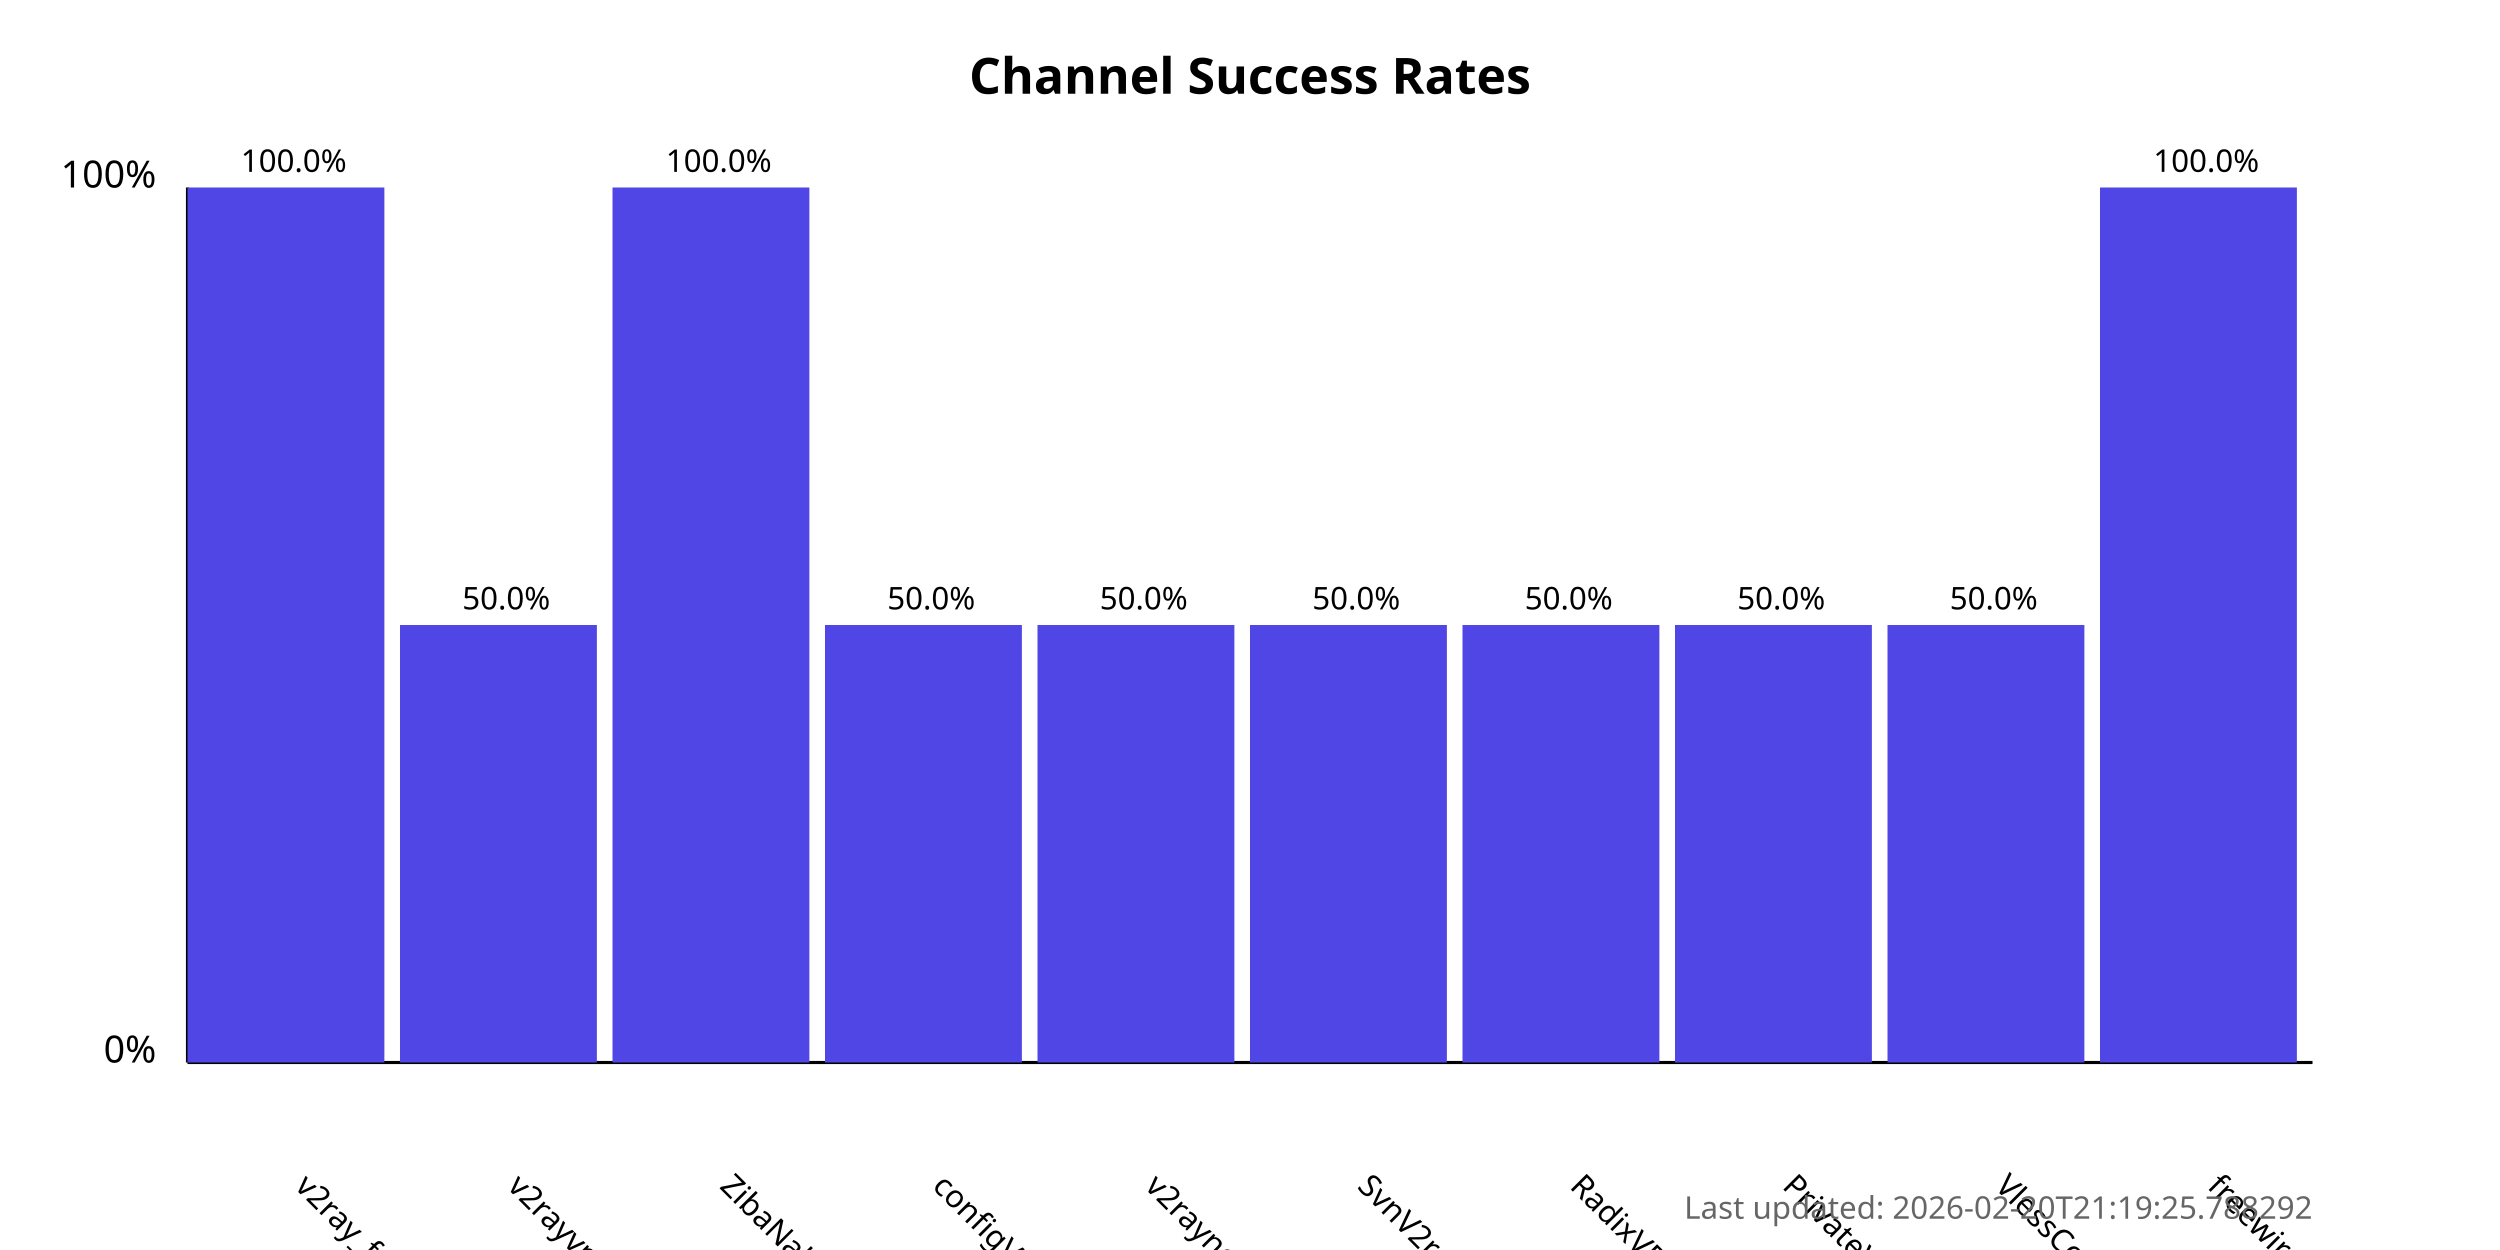
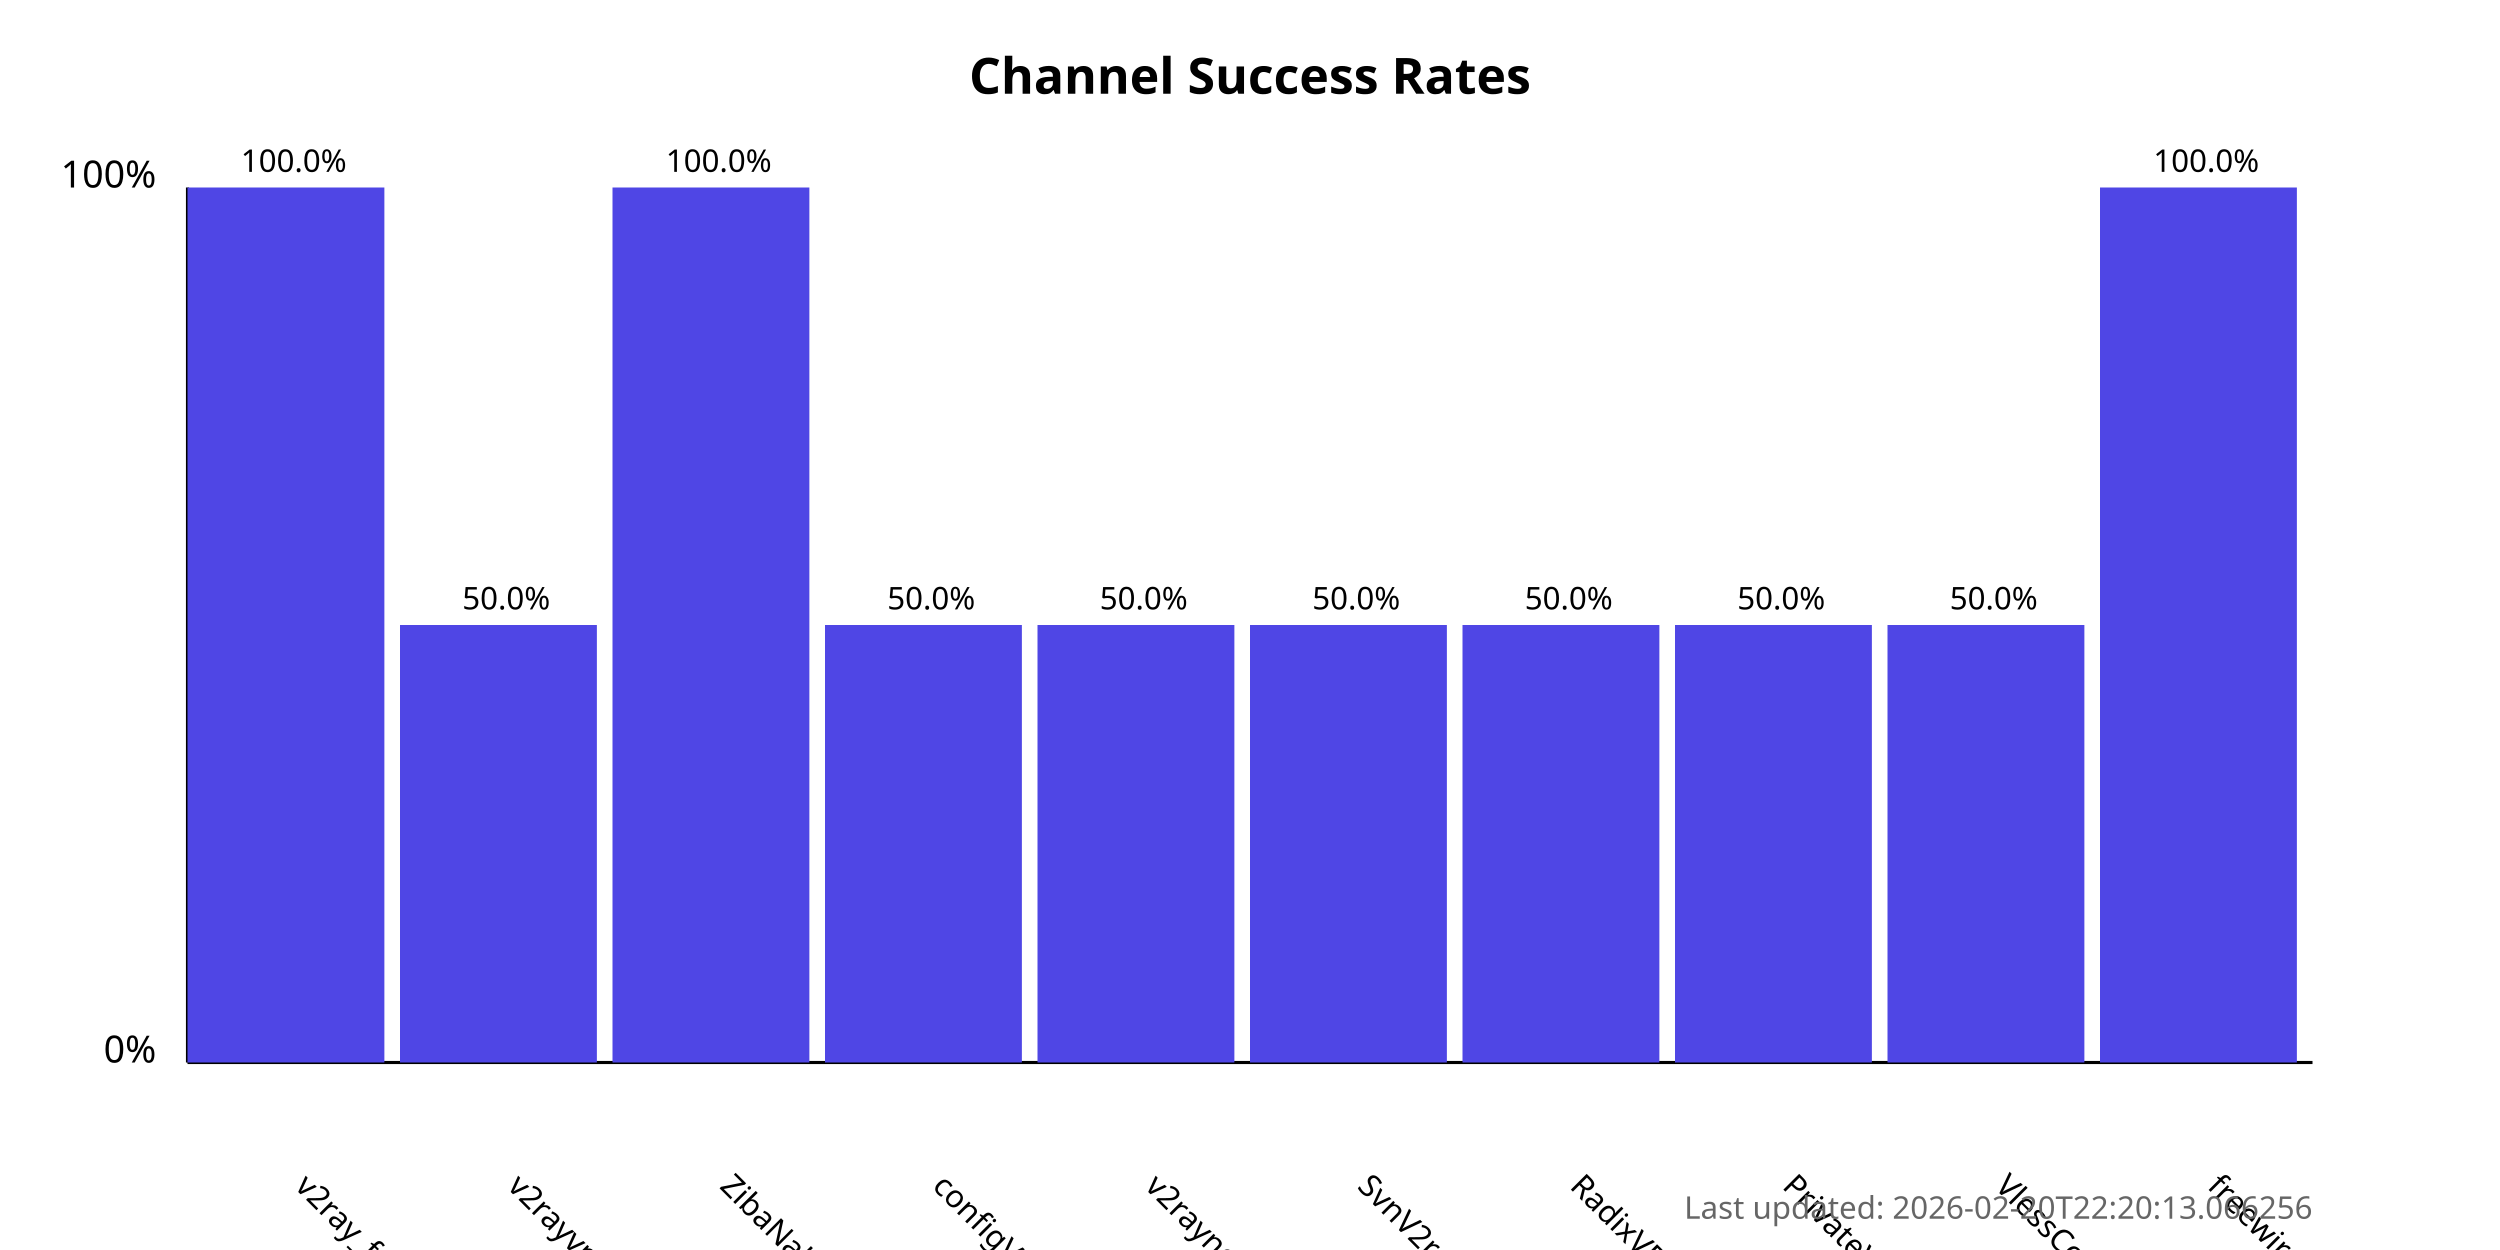
<svg xmlns="http://www.w3.org/2000/svg" width="800" height="400">
  <style>
            .chart-title { font: bold 16px sans-serif; }
            .axis-label { font: 12px sans-serif; }
            .tick-label { font: 10px sans-serif; }
            .bar { fill: #4f46e5; }
            .bar:hover { fill: #6366f1; }
            .timestamp { font: 10px sans-serif; fill: #666; }
        </style>
  <text x="400.0" y="30" text-anchor="middle" class="chart-title">
            Channel Success Rates
        </text>
  <line x1="60" y1="340" x2="60" y2="60" stroke="black" stroke-width="1" />
  <line x1="60" y1="340" x2="740" y2="340" stroke="black" stroke-width="1" />
  <text x="50" y="340" text-anchor="end" class="axis-label">0%</text>
  <text x="50" y="60" text-anchor="end" class="axis-label">100%</text>
  <g>
    <rect x="60" y="60.0" width="63.0" height="280.0" class="bar" />
    <text x="94.0" y="380" transform="rotate(45, 94.0, 380)" text-anchor="start" class="tick-label">
                v2ray_free_conf
            </text>
    <text x="94.0" y="55.0" text-anchor="middle" class="tick-label">
                100.0%
            </text>
  </g>
  <g>
    <rect x="128.0" y="200.0" width="63.0" height="140.0" class="bar" />
    <text x="162.0" y="380" transform="rotate(45, 162.0, 380)" text-anchor="start" class="tick-label">
                v2rayvpno
            </text>
    <text x="162.0" y="195.0" text-anchor="middle" class="tick-label">
                50.0%
            </text>
  </g>
  <g>
    <rect x="196.0" y="60.0" width="63.0" height="280.0" class="bar" />
    <text x="230.0" y="380" transform="rotate(45, 230.0, 380)" text-anchor="start" class="tick-label">
                ZibaNabz
            </text>
    <text x="230.0" y="55.0" text-anchor="middle" class="tick-label">
                100.0%
            </text>
  </g>
  <g>
    <rect x="264.0" y="200.0" width="63.0" height="140.0" class="bar" />
    <text x="298.0" y="380" transform="rotate(45, 298.0, 380)" text-anchor="start" class="tick-label">
                configV2rayForFree
            </text>
    <text x="298.0" y="195.0" text-anchor="middle" class="tick-label">
                50.0%
            </text>
  </g>
  <g>
    <rect x="332.0" y="200.0" width="63.0" height="140.0" class="bar" />
    <text x="366.0" y="380" transform="rotate(45, 366.0, 380)" text-anchor="start" class="tick-label">
                v2rayngvpn
            </text>
    <text x="366.0" y="195.0" text-anchor="middle" class="tick-label">
                50.0%
            </text>
  </g>
  <g>
    <rect x="400.0" y="200.0" width="63.0" height="140.0" class="bar" />
    <text x="434.0" y="380" transform="rotate(45, 434.0, 380)" text-anchor="start" class="tick-label">
                SvnV2ray
            </text>
    <text x="434.0" y="195.0" text-anchor="middle" class="tick-label">
                50.0%
            </text>
  </g>
  <g>
    <rect x="468.0" y="200.0" width="63.0" height="140.0" class="bar" />
    <text x="502.0" y="380" transform="rotate(45, 502.0, 380)" text-anchor="start" class="tick-label">
                RadixVPN
            </text>
    <text x="502.0" y="195.0" text-anchor="middle" class="tick-label">
                50.0%
            </text>
  </g>
  <g>
    <rect x="536.0" y="200.0" width="63.0" height="140.0" class="bar" />
    <text x="570.0" y="380" transform="rotate(45, 570.0, 380)" text-anchor="start" class="tick-label">
                PrivateVPNs
            </text>
    <text x="570.0" y="195.0" text-anchor="middle" class="tick-label">
                50.0%
            </text>
  </g>
  <g>
    <rect x="604.0" y="200.0" width="63.0" height="140.0" class="bar" />
    <text x="638.0" y="380" transform="rotate(45, 638.0, 380)" text-anchor="start" class="tick-label">
                VlessConfig
            </text>
    <text x="638.0" y="195.0" text-anchor="middle" class="tick-label">
                50.0%
            </text>
  </g>
  <g>
    <rect x="672.0" y="60.0" width="63.0" height="280.0" class="bar" />
    <text x="706.0" y="380" transform="rotate(45, 706.0, 380)" text-anchor="start" class="tick-label">
                freewireguard
            </text>
    <text x="706.0" y="55.0" text-anchor="middle" class="tick-label">
                100.0%
            </text>
  </g>
  <text x="740" y="390" text-anchor="end" class="timestamp">
-             Last updated: 2026-02-20T21:19:25.788292
+             Last updated: 2026-02-20T22:20:13.066256
        </text>
</svg>
